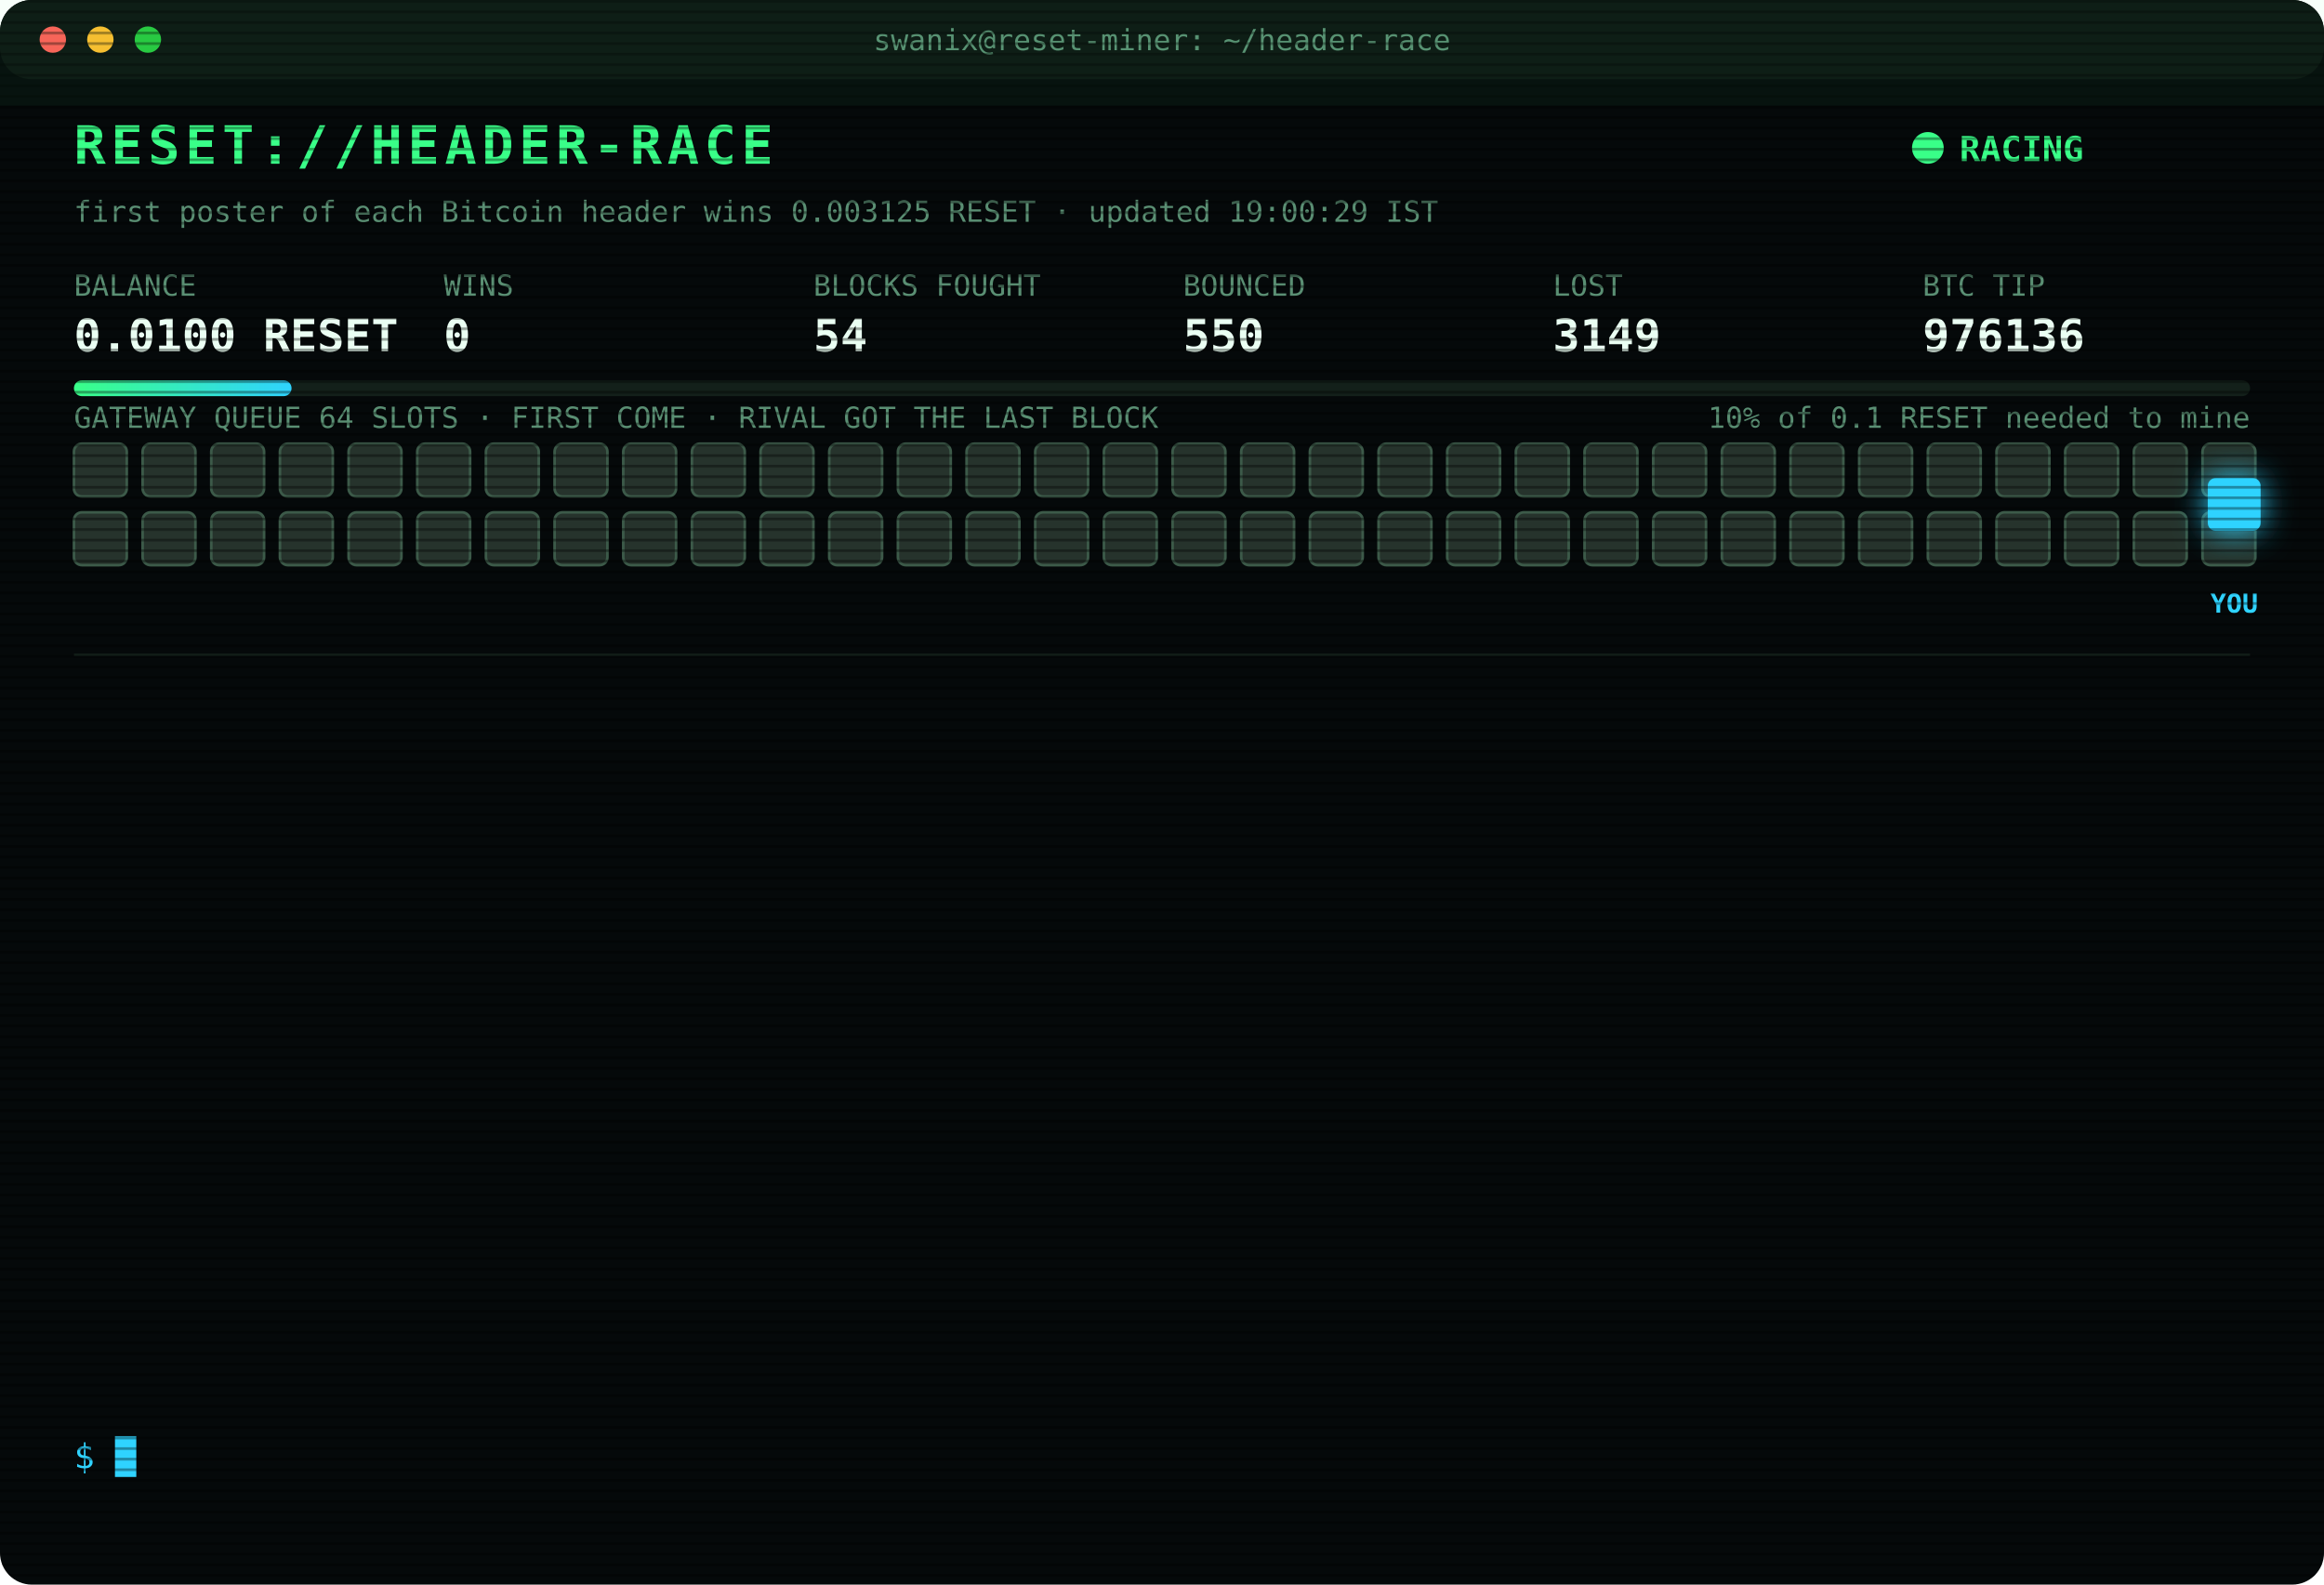
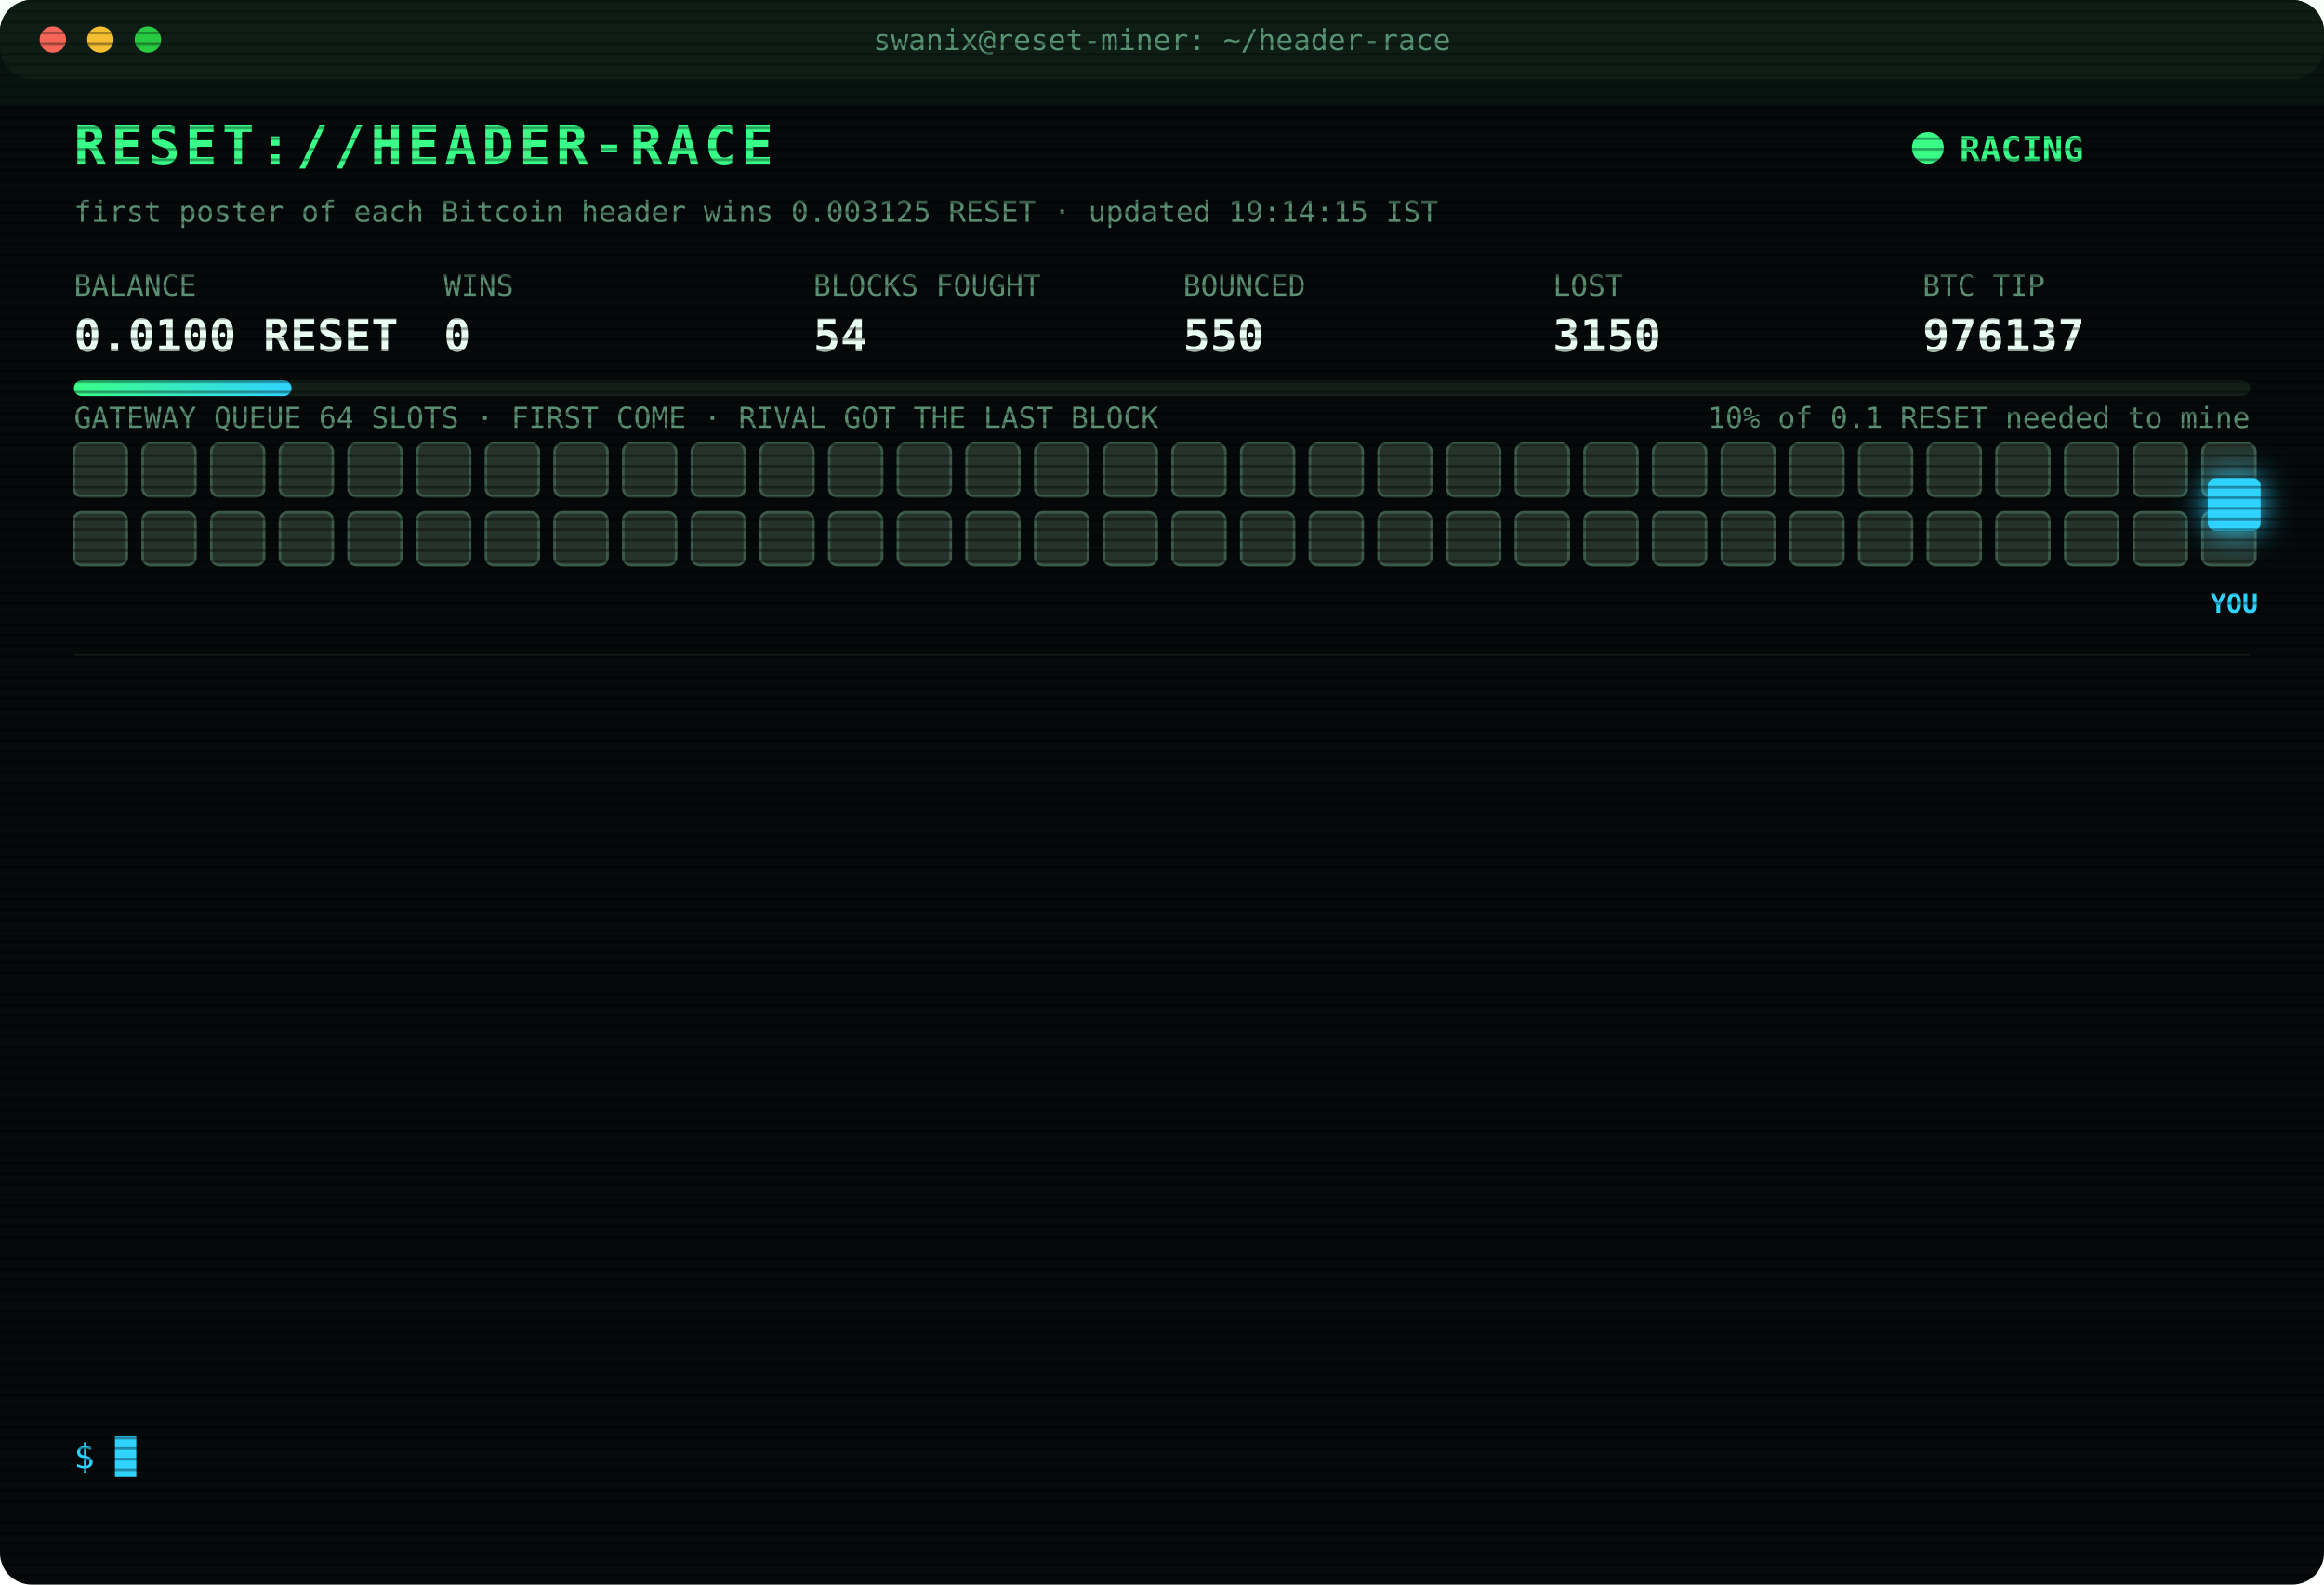
<svg xmlns="http://www.w3.org/2000/svg" width="880" height="600" viewBox="0 0 880 600" font-family="ui-monospace,SFMono-Regular,Menlo,Consolas,monospace">
  <style>
text{font-size:13px;fill:#7CFFB2}
.title{font-size:20px;font-weight:700;fill:#39FF88;letter-spacing:2px;animation:glitch 3s infinite steps(1)}
.sub{fill:#2fd3ff}.k{fill:#5a8f73;font-size:11px}.v{font-size:17px;font-weight:700;fill:#eafff3}
.ts{fill:#3f6b56}.boot{fill:#2fd3ff}.dim{fill:#5a8f73}.bad{fill:#ff4d6d}.warn{fill:#ffd23f}.mag{fill:#ff5cf0}.win{fill:#39FF88;font-weight:700}
.tag{font-size:10px;fill:#2fd3ff;font-weight:700}
.rival{fill:#26332c;stroke:#3c5a49;animation:jam 1.2s infinite alternate}
.idle{fill:#141c18;stroke:#22302a;animation:breathe 4s infinite}
.me{fill:#2fd3ff;filter:drop-shadow(0 0 6px #2fd3ff)}
.hover{animation:nudge 1.1s infinite ease-in-out}.bounce{animation:kick 1.4s infinite}
.ln{opacity:0;animation:in .4s forwards}
.cur{animation:blink 1s infinite steps(1)}
.scan{animation:scan 6s infinite linear}
.led{animation:blink 1.4s infinite}
@keyframes in{from{opacity:0;transform:translateX(-6px)}to{opacity:1;transform:none}}
@keyframes blink{50%{opacity:0}}
@keyframes jam{to{fill:#33463b}}
@keyframes breathe{50%{opacity:.4}}
@keyframes nudge{50%{transform:translateX(-10px)}}
@keyframes kick{0%,100%{transform:none}30%{transform:translateX(-14px)}55%{transform:translateX(10px) translateY(-6px)}}
@keyframes glitch{0%,92%{transform:none}93%{transform:translateX(2px);fill:#ff4d6d}95%{transform:translateX(-2px);fill:#2fd3ff}97%{transform:none}}
@keyframes scan{from{transform:translateY(-40px)}to{transform:translateY(600px)}}
</style>
  <defs>
    <pattern id="sl" width="4" height="4" patternUnits="userSpaceOnUse">
      <rect width="4" height="1" fill="#000" opacity=".35" />
    </pattern>
    <linearGradient id="bar">
      <stop offset="0" stop-color="#39FF88" />
      <stop offset="1" stop-color="#2fd3ff" />
    </linearGradient>
  </defs>
  <rect width="880" height="600" rx="12" fill="#05090a" />
  <rect width="880" height="30" rx="12" fill="#0d1512" />
  <circle cx="20" cy="15" r="5" fill="#ff5f57" />
  <circle cx="38" cy="15" r="5" fill="#febc2e" />
  <circle cx="56" cy="15" r="5" fill="#28c840" />
  <text x="440" y="19" text-anchor="middle" class="k">swanix@reset-miner: ~/header-race</text>
  <text x="28" y="62" class="title">RESET://HEADER-RACE</text>
  <circle class="led" cx="730" cy="56" r="6" fill="#39FF88" />
  <text x="742" y="61" class="win">RACING</text>
-   <text x="28" y="84" class="k">first poster of each Bitcoin header wins 0.003125 RESET · updated 19:00:29 IST</text>
+   <text x="28" y="84" class="k">first poster of each Bitcoin header wins 0.003125 RESET · updated 19:14:15 IST</text>
  <text x="28" y="112" class="k">BALANCE</text>
  <text x="28" y="133" class="v">0.0100 RESET</text>
  <text x="168" y="112" class="k">WINS</text>
  <text x="168" y="133" class="v">0</text>
  <text x="308" y="112" class="k">BLOCKS FOUGHT</text>
  <text x="308" y="133" class="v">54</text>
  <text x="448" y="112" class="k">BOUNCED</text>
  <text x="448" y="133" class="v">550</text>
  <text x="588" y="112" class="k">LOST</text>
-   <text x="588" y="133" class="v">3149</text>
+   <text x="588" y="133" class="v">3150</text>
  <text x="728" y="112" class="k">BTC TIP</text>
-   <text x="728" y="133" class="v">976136</text>
+   <text x="728" y="133" class="v">976137</text>
  <rect x="28" y="144" width="824" height="6" rx="3" fill="#13201a" />
  <rect x="28" y="144" width="82.4" height="6" rx="3" fill="url(#bar)" />
  <text x="852" y="162" text-anchor="end" class="k">10% of 0.1 RESET needed to mine</text>
  <text x="28" y="162" class="k">GATEWAY QUEUE 64 SLOTS · FIRST COME · RIVAL GOT THE LAST BLOCK</text>
  <rect class="rival" x="28" y="168" width="20" height="20" rx="3" style="animation-delay:0.00s" />
  <rect class="rival" x="54" y="168" width="20" height="20" rx="3" style="animation-delay:0.05s" />
  <rect class="rival" x="80" y="168" width="20" height="20" rx="3" style="animation-delay:0.10s" />
  <rect class="rival" x="106" y="168" width="20" height="20" rx="3" style="animation-delay:0.15s" />
  <rect class="rival" x="132" y="168" width="20" height="20" rx="3" style="animation-delay:0.20s" />
  <rect class="rival" x="158" y="168" width="20" height="20" rx="3" style="animation-delay:0.25s" />
  <rect class="rival" x="184" y="168" width="20" height="20" rx="3" style="animation-delay:0.30s" />
  <rect class="rival" x="210" y="168" width="20" height="20" rx="3" style="animation-delay:0.35s" />
  <rect class="rival" x="236" y="168" width="20" height="20" rx="3" style="animation-delay:0.40s" />
  <rect class="rival" x="262" y="168" width="20" height="20" rx="3" style="animation-delay:0.45s" />
  <rect class="rival" x="288" y="168" width="20" height="20" rx="3" style="animation-delay:0.50s" />
  <rect class="rival" x="314" y="168" width="20" height="20" rx="3" style="animation-delay:0.55s" />
  <rect class="rival" x="340" y="168" width="20" height="20" rx="3" style="animation-delay:0.60s" />
  <rect class="rival" x="366" y="168" width="20" height="20" rx="3" style="animation-delay:0.65s" />
  <rect class="rival" x="392" y="168" width="20" height="20" rx="3" style="animation-delay:0.70s" />
  <rect class="rival" x="418" y="168" width="20" height="20" rx="3" style="animation-delay:0.75s" />
  <rect class="rival" x="444" y="168" width="20" height="20" rx="3" style="animation-delay:0.80s" />
  <rect class="rival" x="470" y="168" width="20" height="20" rx="3" style="animation-delay:0.85s" />
  <rect class="rival" x="496" y="168" width="20" height="20" rx="3" style="animation-delay:0.90s" />
  <rect class="rival" x="522" y="168" width="20" height="20" rx="3" style="animation-delay:0.95s" />
  <rect class="rival" x="548" y="168" width="20" height="20" rx="3" style="animation-delay:1.00s" />
  <rect class="rival" x="574" y="168" width="20" height="20" rx="3" style="animation-delay:1.05s" />
  <rect class="rival" x="600" y="168" width="20" height="20" rx="3" style="animation-delay:1.10s" />
  <rect class="rival" x="626" y="168" width="20" height="20" rx="3" style="animation-delay:1.15s" />
  <rect class="rival" x="652" y="168" width="20" height="20" rx="3" style="animation-delay:1.20s" />
  <rect class="rival" x="678" y="168" width="20" height="20" rx="3" style="animation-delay:1.25s" />
  <rect class="rival" x="704" y="168" width="20" height="20" rx="3" style="animation-delay:1.30s" />
  <rect class="rival" x="730" y="168" width="20" height="20" rx="3" style="animation-delay:1.35s" />
  <rect class="rival" x="756" y="168" width="20" height="20" rx="3" style="animation-delay:1.40s" />
  <rect class="rival" x="782" y="168" width="20" height="20" rx="3" style="animation-delay:1.45s" />
  <rect class="rival" x="808" y="168" width="20" height="20" rx="3" style="animation-delay:1.50s" />
  <rect class="rival" x="834" y="168" width="20" height="20" rx="3" style="animation-delay:1.55s" />
  <rect class="rival" x="28" y="194" width="20" height="20" rx="3" style="animation-delay:1.60s" />
  <rect class="rival" x="54" y="194" width="20" height="20" rx="3" style="animation-delay:1.65s" />
  <rect class="rival" x="80" y="194" width="20" height="20" rx="3" style="animation-delay:1.70s" />
  <rect class="rival" x="106" y="194" width="20" height="20" rx="3" style="animation-delay:1.75s" />
  <rect class="rival" x="132" y="194" width="20" height="20" rx="3" style="animation-delay:1.80s" />
  <rect class="rival" x="158" y="194" width="20" height="20" rx="3" style="animation-delay:1.85s" />
  <rect class="rival" x="184" y="194" width="20" height="20" rx="3" style="animation-delay:1.90s" />
  <rect class="rival" x="210" y="194" width="20" height="20" rx="3" style="animation-delay:1.95s" />
  <rect class="rival" x="236" y="194" width="20" height="20" rx="3" style="animation-delay:2.00s" />
  <rect class="rival" x="262" y="194" width="20" height="20" rx="3" style="animation-delay:2.05s" />
  <rect class="rival" x="288" y="194" width="20" height="20" rx="3" style="animation-delay:2.10s" />
  <rect class="rival" x="314" y="194" width="20" height="20" rx="3" style="animation-delay:2.15s" />
  <rect class="rival" x="340" y="194" width="20" height="20" rx="3" style="animation-delay:2.20s" />
  <rect class="rival" x="366" y="194" width="20" height="20" rx="3" style="animation-delay:2.25s" />
  <rect class="rival" x="392" y="194" width="20" height="20" rx="3" style="animation-delay:2.30s" />
  <rect class="rival" x="418" y="194" width="20" height="20" rx="3" style="animation-delay:2.35s" />
  <rect class="rival" x="444" y="194" width="20" height="20" rx="3" style="animation-delay:2.40s" />
  <rect class="rival" x="470" y="194" width="20" height="20" rx="3" style="animation-delay:2.45s" />
  <rect class="rival" x="496" y="194" width="20" height="20" rx="3" style="animation-delay:2.50s" />
  <rect class="rival" x="522" y="194" width="20" height="20" rx="3" style="animation-delay:2.55s" />
  <rect class="rival" x="548" y="194" width="20" height="20" rx="3" style="animation-delay:2.60s" />
  <rect class="rival" x="574" y="194" width="20" height="20" rx="3" style="animation-delay:2.65s" />
  <rect class="rival" x="600" y="194" width="20" height="20" rx="3" style="animation-delay:2.70s" />
  <rect class="rival" x="626" y="194" width="20" height="20" rx="3" style="animation-delay:2.75s" />
  <rect class="rival" x="652" y="194" width="20" height="20" rx="3" style="animation-delay:2.80s" />
  <rect class="rival" x="678" y="194" width="20" height="20" rx="3" style="animation-delay:2.85s" />
  <rect class="rival" x="704" y="194" width="20" height="20" rx="3" style="animation-delay:2.90s" />
  <rect class="rival" x="730" y="194" width="20" height="20" rx="3" style="animation-delay:2.95s" />
  <rect class="rival" x="756" y="194" width="20" height="20" rx="3" style="animation-delay:3.00s" />
  <rect class="rival" x="782" y="194" width="20" height="20" rx="3" style="animation-delay:3.05s" />
  <rect class="rival" x="808" y="194" width="20" height="20" rx="3" style="animation-delay:3.10s" />
  <rect class="rival" x="834" y="194" width="20" height="20" rx="3" style="animation-delay:3.15s" />
  <g class="hover">
    <rect class="me" x="836" y="181" width="20" height="20" rx="3" />
    <text class="tag" x="846" y="232" text-anchor="middle">YOU</text>
  </g>
  <line x1="28" x2="852" y1="248" y2="248" stroke="#13201a" />
  <g class="ln" style="animation-delay:0.40s">
-     <text x="28" y="270" class="ts">17:34:12</text>
-     <text x="104" y="270" class="bad">[LOST] #976122 taken by a rival miner</text>
+     <text x="28" y="270" class="ts">17:45:09</text>
+     <text x="104" y="270" class="bad">[LOST] #976124 taken by a rival miner</text>
  </g>
  <g class="ln" style="animation-delay:0.65s">
-     <text x="28" y="292" class="ts">17:45:09</text>
-     <text x="104" y="292" class="bad">[LOST] #976124 taken by a rival miner</text>
+     <text x="28" y="292" class="ts">17:45:24</text>
+     <text x="104" y="292" class="bad">[LOST] #976125 taken by a rival miner</text>
  </g>
  <g class="ln" style="animation-delay:0.90s">
-     <text x="28" y="314" class="ts">17:45:24</text>
-     <text x="104" y="314" class="bad">[LOST] #976125 taken by a rival miner</text>
+     <text x="28" y="314" class="ts">17:58:43</text>
+     <text x="104" y="314" class="bad">[LOST] #976126 taken by a rival miner</text>
  </g>
  <g class="ln" style="animation-delay:1.15s">
-     <text x="28" y="336" class="ts">17:58:43</text>
-     <text x="104" y="336" class="bad">[LOST] #976126 taken by a rival miner</text>
+     <text x="28" y="336" class="ts">18:12:24</text>
+     <text x="104" y="336" class="bad">[LOST] #976127 taken by a rival miner</text>
  </g>
  <g class="ln" style="animation-delay:1.40s">
-     <text x="28" y="358" class="ts">18:12:24</text>
-     <text x="104" y="358" class="bad">[LOST] #976127 taken by a rival miner</text>
+     <text x="28" y="358" class="ts">18:16:41</text>
+     <text x="104" y="358" class="bad">[LOST] #976128 taken by a rival miner</text>
  </g>
  <g class="ln" style="animation-delay:1.65s">
-     <text x="28" y="380" class="ts">18:16:41</text>
-     <text x="104" y="380" class="bad">[LOST] #976128 taken by a rival miner</text>
+     <text x="28" y="380" class="ts">18:28:40</text>
+     <text x="104" y="380" class="bad">[LOST] #976130 taken by a rival miner</text>
  </g>
  <g class="ln" style="animation-delay:1.90s">
-     <text x="28" y="402" class="ts">18:28:40</text>
-     <text x="104" y="402" class="bad">[LOST] #976130 taken by a rival miner</text>
+     <text x="28" y="402" class="ts">18:33:06</text>
+     <text x="104" y="402" class="bad">[LOST] #976131 taken by a rival miner</text>
  </g>
  <g class="ln" style="animation-delay:2.15s">
-     <text x="28" y="424" class="ts">18:33:06</text>
-     <text x="104" y="424" class="bad">[LOST] #976131 taken by a rival miner</text>
+     <text x="28" y="424" class="ts">18:48:31</text>
+     <text x="104" y="424" class="bad">[LOST] #976132 taken by a rival miner</text>
  </g>
  <g class="ln" style="animation-delay:2.40s">
-     <text x="28" y="446" class="ts">18:48:31</text>
-     <text x="104" y="446" class="bad">[LOST] #976132 taken by a rival miner</text>
+     <text x="28" y="446" class="ts">18:50:06</text>
+     <text x="104" y="446" class="bad">[LOST] #976133 taken by a rival miner</text>
  </g>
  <g class="ln" style="animation-delay:2.65s">
-     <text x="28" y="468" class="ts">18:50:06</text>
-     <text x="104" y="468" class="bad">[LOST] #976133 taken by a rival miner</text>
+     <text x="28" y="468" class="ts">18:53:09</text>
+     <text x="104" y="468" class="bad">[LOST] #976134 taken by a rival miner</text>
  </g>
  <g class="ln" style="animation-delay:2.90s">
-     <text x="28" y="490" class="ts">18:53:09</text>
-     <text x="104" y="490" class="bad">[LOST] #976134 taken by a rival miner</text>
+     <text x="28" y="490" class="ts">18:53:18</text>
+     <text x="104" y="490" class="bad">[LOST] #976135 taken by a rival miner</text>
  </g>
  <g class="ln" style="animation-delay:3.15s">
-     <text x="28" y="512" class="ts">18:53:18</text>
-     <text x="104" y="512" class="bad">[LOST] #976135 taken by a rival miner</text>
+     <text x="28" y="512" class="ts">18:55:42</text>
+     <text x="104" y="512" class="bad">[LOST] #976136 taken by a rival miner</text>
  </g>
  <g class="ln" style="animation-delay:3.40s">
-     <text x="28" y="534" class="ts">18:55:42</text>
-     <text x="104" y="534" class="bad">[LOST] #976136 taken by a rival miner</text>
+     <text x="28" y="534" class="ts">19:14:15</text>
+     <text x="104" y="534" class="bad">[LOST] #976137 taken by a rival miner</text>
  </g>
  <text x="28" y="556" class="sub">$ <tspan class="cur">█</tspan>
  </text>
  <rect width="880" height="600" rx="12" fill="url(#sl)" pointer-events="none" />
  <rect class="scan" width="880" height="40" fill="#39FF88" opacity=".04" />
</svg>
